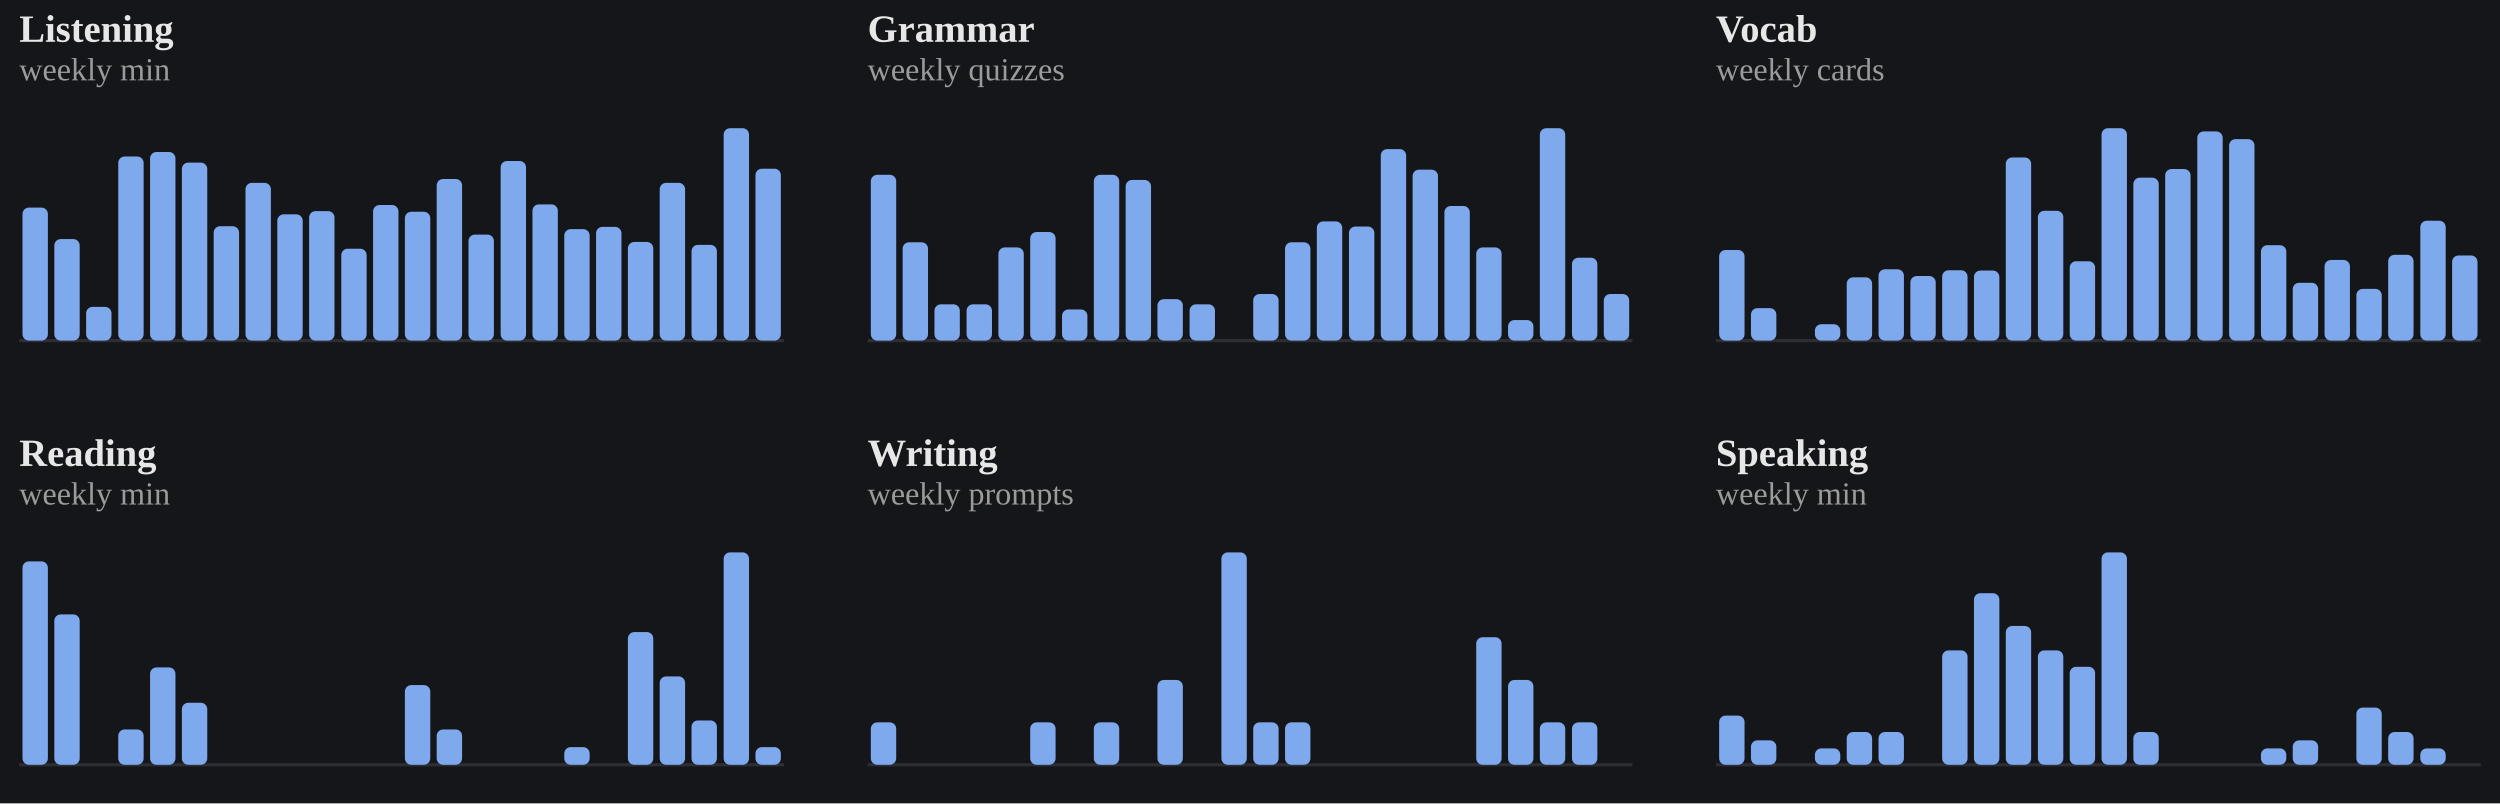
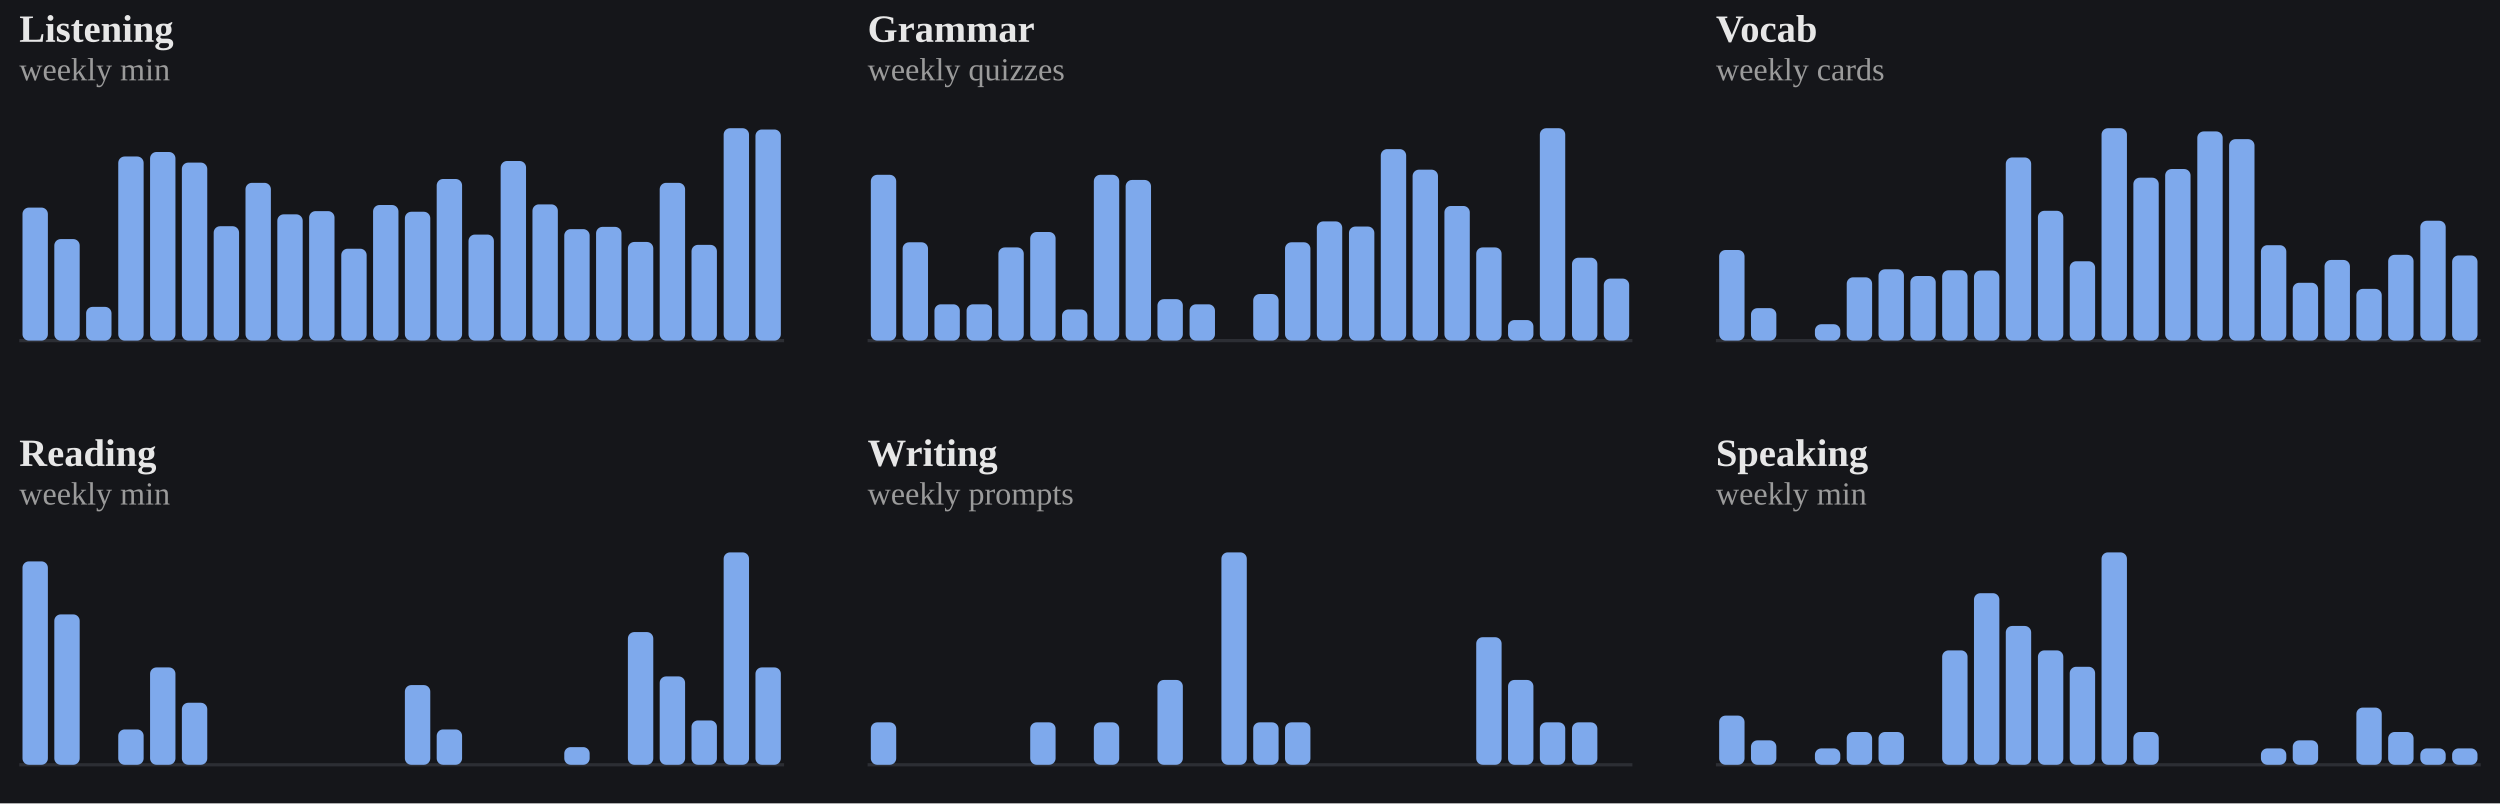
<svg xmlns="http://www.w3.org/2000/svg" viewBox="0 0 778 250" width="100%" role="img" aria-label="Weekly totals per skill">
  <style>
/* per-skill colour switch: set via a sk-* class on a wrapping element, read
   by the mark rules below (falls back to the neutral accent on aggregate
   charts that aren't scoped to one skill, e.g. the calendar or day-of-week) */
.sk-listening{--pc:#f4ee7b}
.sk-grammar{--pc:#8bd08b}
.sk-vocab{--pc:#82d0ed}
.sk-reading{--pc:#b498e1}
.sk-writing{--pc:#db99c3}
.sk-speaking{--pc:#de907c}
.p-title{fill:#e7e7e7;font-size:12px;font-weight:700}
.p-sub{fill:#9b9b9b;font-size:10px}
.p-unit{fill:#9b9b9b;font-size:10px}
.p-axis{fill:#9b9b9b;font-size:9.5px}
.p-grid{stroke:#2c2e34;stroke-width:1;stroke-dasharray:2,3}
.p-base{stroke:#2c2e34;stroke-width:1}
.p-tick{stroke:#2c2e34;stroke-width:1}
.p-xlab{fill:#9b9b9b;font-size:9px;text-anchor:middle}
.p-line{fill:none;stroke:var(--pc,#7ea9ec);stroke-width:2;stroke-linejoin:round;stroke-linecap:round}
.p-area{fill:var(--pc,#7ea9ec);opacity:.12}
.p-end{fill:var(--pc,#7ea9ec);stroke:#15161a;stroke-width:2}
.p-endlab{fill:#c3c4c8;font-size:10px;text-anchor:end;font-weight:700}
.b-bar{fill:var(--pc,#7ea9ec)}
.b-bar:hover{fill:#a9c6f5;opacity:.9}
.d-lab{fill:#9b9b9b;font-size:10px;text-anchor:middle}
.d-val{fill:#c3c4c8;font-size:10px;text-anchor:middle;font-weight:700}
/* heatmap */
.hm-mon{fill:#9b9b9b;font-size:10px}
.hm-dow{fill:#9b9b9b;font-size:9px;text-anchor:end}
rect:hover{opacity:.82}
/* horizontal bars */
.h-cat{fill:#e7e7e7;font-size:12px;text-anchor:end;dominant-baseline:middle}
.h-track{fill:#2c2e34;opacity:.5}
.h-fill{fill:var(--pc,#7ea9ec)}
.h-val{fill:#c3c4c8;font-size:11px;font-weight:700;dominant-baseline:middle}
.ts-lab{fill:#e7e7e7;font-size:11px;font-weight:700}
.ts-val{fill:#9b9b9b;font-size:11px}
</style>
  <rect x="0" y="0" width="100%" height="100%" fill="#15161a" />
  <g class="sk-listening">
    <text class="p-title" x="6" y="13">Listening</text>
    <text class="p-sub" x="6" y="25">weekly min</text>
    <line class="p-base" x1="6" y1="106" x2="244" y2="106" />
    <rect class="b-bar" x="7.0" y="64.6" width="7.9" height="41.4" rx="2" />
    <rect class="b-bar" x="16.9" y="74.4" width="7.9" height="31.6" rx="2" />
    <rect class="b-bar" x="26.8" y="95.5" width="7.9" height="10.5" rx="2" />
    <rect class="b-bar" x="36.8" y="48.7" width="7.9" height="57.3" rx="2" />
    <rect class="b-bar" x="46.7" y="47.3" width="7.9" height="58.7" rx="2" />
    <rect class="b-bar" x="56.6" y="50.6" width="7.9" height="55.4" rx="2" />
    <rect class="b-bar" x="66.5" y="70.4" width="7.9" height="35.6" rx="2" />
    <rect class="b-bar" x="76.4" y="56.9" width="7.9" height="49.1" rx="2" />
    <rect class="b-bar" x="86.3" y="66.7" width="7.9" height="39.3" rx="2" />
    <rect class="b-bar" x="96.2" y="65.7" width="7.9" height="40.3" rx="2" />
    <rect class="b-bar" x="106.2" y="77.4" width="7.9" height="28.6" rx="2" />
    <rect class="b-bar" x="116.1" y="63.8" width="7.9" height="42.2" rx="2" />
    <rect class="b-bar" x="126.0" y="65.9" width="7.9" height="40.1" rx="2" />
    <rect class="b-bar" x="135.9" y="55.7" width="7.9" height="50.3" rx="2" />
    <rect class="b-bar" x="145.8" y="73.0" width="7.9" height="33.0" rx="2" />
    <rect class="b-bar" x="155.8" y="50.1" width="7.9" height="55.9" rx="2" />
    <rect class="b-bar" x="165.7" y="63.6" width="7.9" height="42.4" rx="2" />
    <rect class="b-bar" x="175.6" y="71.3" width="7.9" height="34.7" rx="2" />
    <rect class="b-bar" x="185.5" y="70.6" width="7.9" height="35.4" rx="2" />
    <rect class="b-bar" x="195.4" y="75.3" width="7.9" height="30.7" rx="2" />
    <rect class="b-bar" x="205.3" y="56.9" width="7.9" height="49.1" rx="2" />
    <rect class="b-bar" x="215.2" y="76.2" width="7.9" height="29.8" rx="2" />
    <rect class="b-bar" x="225.2" y="39.9" width="7.9" height="66.1" rx="2" />
-     <rect class="b-bar" x="235.1" y="52.5" width="7.9" height="53.5" rx="2" />
+     <rect class="b-bar" x="235.1" y="40.3" width="7.9" height="65.7" rx="2" />
  </g>
  <g class="sk-grammar">
    <text class="p-title" x="270" y="13">Grammar</text>
    <text class="p-sub" x="270" y="25">weekly quizzes</text>
    <line class="p-base" x1="270" y1="106" x2="508" y2="106" />
    <rect class="b-bar" x="271.0" y="54.4" width="7.9" height="51.6" rx="2" />
    <rect class="b-bar" x="280.9" y="75.4" width="7.9" height="30.6" rx="2" />
    <rect class="b-bar" x="290.8" y="94.7" width="7.9" height="11.3" rx="2" />
    <rect class="b-bar" x="300.8" y="94.7" width="7.9" height="11.3" rx="2" />
    <rect class="b-bar" x="310.7" y="77.0" width="7.9" height="29.0" rx="2" />
    <rect class="b-bar" x="320.6" y="72.2" width="7.9" height="33.8" rx="2" />
    <rect class="b-bar" x="330.5" y="96.3" width="7.9" height="9.7" rx="2" />
    <rect class="b-bar" x="340.4" y="54.4" width="7.9" height="51.6" rx="2" />
    <rect class="b-bar" x="350.3" y="56.0" width="7.9" height="50.0" rx="2" />
    <rect class="b-bar" x="360.2" y="93.1" width="7.9" height="12.9" rx="2" />
    <rect class="b-bar" x="370.2" y="94.7" width="7.9" height="11.3" rx="2" />
    <rect class="b-bar" x="380.1" y="106.0" width="7.9" height="0.0" rx="2" />
    <rect class="b-bar" x="390.0" y="91.5" width="7.9" height="14.5" rx="2" />
    <rect class="b-bar" x="399.9" y="75.4" width="7.9" height="30.6" rx="2" />
    <rect class="b-bar" x="409.8" y="68.9" width="7.9" height="37.1" rx="2" />
    <rect class="b-bar" x="419.8" y="70.5" width="7.9" height="35.5" rx="2" />
    <rect class="b-bar" x="429.7" y="46.4" width="7.9" height="59.6" rx="2" />
    <rect class="b-bar" x="439.6" y="52.8" width="7.9" height="53.2" rx="2" />
    <rect class="b-bar" x="449.5" y="64.1" width="7.9" height="41.9" rx="2" />
    <rect class="b-bar" x="459.4" y="77.0" width="7.9" height="29.0" rx="2" />
    <rect class="b-bar" x="469.3" y="99.6" width="7.9" height="6.4" rx="2" />
    <rect class="b-bar" x="479.2" y="39.9" width="7.9" height="66.1" rx="2" />
    <rect class="b-bar" x="489.2" y="80.2" width="7.9" height="25.8" rx="2" />
-     <rect class="b-bar" x="499.1" y="91.5" width="7.9" height="14.5" rx="2" />
+     <rect class="b-bar" x="499.1" y="86.7" width="7.9" height="19.3" rx="2" />
  </g>
  <g class="sk-vocab">
    <text class="p-title" x="534" y="13">Vocab</text>
    <text class="p-sub" x="534" y="25">weekly cards</text>
    <line class="p-base" x1="534" y1="106" x2="772" y2="106" />
    <rect class="b-bar" x="535.0" y="77.8" width="7.9" height="28.2" rx="2" />
    <rect class="b-bar" x="544.9" y="95.9" width="7.9" height="10.1" rx="2" />
    <rect class="b-bar" x="554.8" y="106.0" width="7.9" height="0.0" rx="2" />
    <rect class="b-bar" x="564.8" y="100.9" width="7.9" height="5.1" rx="2" />
    <rect class="b-bar" x="574.7" y="86.3" width="7.9" height="19.7" rx="2" />
    <rect class="b-bar" x="584.6" y="83.8" width="7.9" height="22.2" rx="2" />
    <rect class="b-bar" x="594.5" y="85.9" width="7.9" height="20.1" rx="2" />
    <rect class="b-bar" x="604.4" y="84.1" width="7.9" height="21.9" rx="2" />
    <rect class="b-bar" x="614.3" y="84.2" width="7.9" height="21.8" rx="2" />
    <rect class="b-bar" x="624.2" y="49.0" width="7.9" height="57.0" rx="2" />
    <rect class="b-bar" x="634.2" y="65.6" width="7.9" height="40.4" rx="2" />
    <rect class="b-bar" x="644.1" y="81.3" width="7.9" height="24.7" rx="2" />
    <rect class="b-bar" x="654.0" y="39.9" width="7.9" height="66.1" rx="2" />
    <rect class="b-bar" x="663.9" y="55.3" width="7.9" height="50.7" rx="2" />
    <rect class="b-bar" x="673.8" y="52.6" width="7.9" height="53.4" rx="2" />
    <rect class="b-bar" x="683.8" y="40.9" width="7.9" height="65.1" rx="2" />
    <rect class="b-bar" x="693.7" y="43.3" width="7.9" height="62.7" rx="2" />
    <rect class="b-bar" x="703.6" y="76.3" width="7.9" height="29.7" rx="2" />
    <rect class="b-bar" x="713.5" y="88.0" width="7.9" height="18.0" rx="2" />
    <rect class="b-bar" x="723.4" y="80.9" width="7.9" height="25.1" rx="2" />
    <rect class="b-bar" x="733.3" y="89.9" width="7.9" height="16.1" rx="2" />
    <rect class="b-bar" x="743.2" y="79.3" width="7.9" height="26.7" rx="2" />
    <rect class="b-bar" x="753.2" y="68.7" width="7.9" height="37.3" rx="2" />
    <rect class="b-bar" x="763.1" y="79.5" width="7.9" height="26.5" rx="2" />
  </g>
  <g class="sk-reading">
    <text class="p-title" x="6" y="145">Reading</text>
    <text class="p-sub" x="6" y="157">weekly min</text>
    <line class="p-base" x1="6" y1="238" x2="244" y2="238" />
    <rect class="b-bar" x="7.0" y="174.7" width="7.9" height="63.3" rx="2" />
    <rect class="b-bar" x="16.9" y="191.2" width="7.9" height="46.8" rx="2" />
    <rect class="b-bar" x="26.8" y="238.0" width="7.9" height="0.0" rx="2" />
    <rect class="b-bar" x="36.8" y="227.0" width="7.9" height="11.0" rx="2" />
    <rect class="b-bar" x="46.7" y="207.7" width="7.9" height="30.3" rx="2" />
    <rect class="b-bar" x="56.6" y="218.7" width="7.9" height="19.3" rx="2" />
    <rect class="b-bar" x="66.5" y="238.0" width="7.9" height="0.0" rx="2" />
    <rect class="b-bar" x="76.4" y="238.0" width="7.9" height="0.0" rx="2" />
    <rect class="b-bar" x="86.3" y="238.0" width="7.9" height="0.0" rx="2" />
    <rect class="b-bar" x="96.2" y="238.0" width="7.9" height="0.0" rx="2" />
    <rect class="b-bar" x="106.2" y="238.0" width="7.9" height="0.0" rx="2" />
    <rect class="b-bar" x="116.1" y="238.0" width="7.9" height="0.0" rx="2" />
    <rect class="b-bar" x="126.0" y="213.2" width="7.9" height="24.8" rx="2" />
    <rect class="b-bar" x="135.9" y="227.0" width="7.9" height="11.0" rx="2" />
    <rect class="b-bar" x="145.8" y="238.0" width="7.9" height="0.0" rx="2" />
    <rect class="b-bar" x="155.8" y="238.0" width="7.9" height="0.0" rx="2" />
    <rect class="b-bar" x="165.7" y="238.0" width="7.9" height="0.0" rx="2" />
    <rect class="b-bar" x="175.6" y="232.5" width="7.9" height="5.5" rx="2" />
    <rect class="b-bar" x="185.5" y="238.0" width="7.9" height="0.0" rx="2" />
    <rect class="b-bar" x="195.4" y="196.7" width="7.9" height="41.3" rx="2" />
    <rect class="b-bar" x="205.3" y="210.5" width="7.9" height="27.5" rx="2" />
    <rect class="b-bar" x="215.2" y="224.2" width="7.9" height="13.8" rx="2" />
    <rect class="b-bar" x="225.2" y="171.9" width="7.9" height="66.1" rx="2" />
-     <rect class="b-bar" x="235.1" y="232.5" width="7.9" height="5.5" rx="2" />
+     <rect class="b-bar" x="235.1" y="207.7" width="7.9" height="30.3" rx="2" />
  </g>
  <g class="sk-writing">
    <text class="p-title" x="270" y="145">Writing</text>
    <text class="p-sub" x="270" y="157">weekly prompts</text>
    <line class="p-base" x1="270" y1="238" x2="508" y2="238" />
    <rect class="b-bar" x="271.0" y="224.8" width="7.9" height="13.2" rx="2" />
    <rect class="b-bar" x="280.9" y="238.0" width="7.9" height="0.0" rx="2" />
    <rect class="b-bar" x="290.8" y="238.0" width="7.9" height="0.0" rx="2" />
    <rect class="b-bar" x="300.8" y="238.0" width="7.9" height="0.0" rx="2" />
    <rect class="b-bar" x="310.7" y="238.0" width="7.9" height="0.0" rx="2" />
    <rect class="b-bar" x="320.6" y="224.8" width="7.9" height="13.2" rx="2" />
    <rect class="b-bar" x="330.5" y="238.0" width="7.9" height="0.0" rx="2" />
    <rect class="b-bar" x="340.4" y="224.8" width="7.9" height="13.2" rx="2" />
    <rect class="b-bar" x="350.3" y="238.0" width="7.9" height="0.0" rx="2" />
    <rect class="b-bar" x="360.2" y="211.6" width="7.9" height="26.4" rx="2" />
    <rect class="b-bar" x="370.2" y="238.0" width="7.9" height="0.0" rx="2" />
    <rect class="b-bar" x="380.1" y="171.9" width="7.9" height="66.1" rx="2" />
    <rect class="b-bar" x="390.0" y="224.8" width="7.9" height="13.2" rx="2" />
    <rect class="b-bar" x="399.9" y="224.8" width="7.9" height="13.2" rx="2" />
    <rect class="b-bar" x="409.8" y="238.0" width="7.9" height="0.0" rx="2" />
    <rect class="b-bar" x="419.8" y="238.0" width="7.9" height="0.0" rx="2" />
    <rect class="b-bar" x="429.7" y="238.0" width="7.9" height="0.0" rx="2" />
    <rect class="b-bar" x="439.6" y="238.0" width="7.9" height="0.0" rx="2" />
    <rect class="b-bar" x="449.5" y="238.0" width="7.9" height="0.0" rx="2" />
    <rect class="b-bar" x="459.4" y="198.3" width="7.9" height="39.7" rx="2" />
    <rect class="b-bar" x="469.3" y="211.6" width="7.9" height="26.4" rx="2" />
    <rect class="b-bar" x="479.2" y="224.8" width="7.9" height="13.2" rx="2" />
    <rect class="b-bar" x="489.2" y="224.8" width="7.9" height="13.2" rx="2" />
    <rect class="b-bar" x="499.1" y="238.0" width="7.9" height="0.0" rx="2" />
  </g>
  <g class="sk-speaking">
    <text class="p-title" x="534" y="145">Speaking</text>
    <text class="p-sub" x="534" y="157">weekly min</text>
    <line class="p-base" x1="534" y1="238" x2="772" y2="238" />
    <rect class="b-bar" x="535.0" y="222.7" width="7.9" height="15.3" rx="2" />
    <rect class="b-bar" x="544.9" y="230.4" width="7.9" height="7.6" rx="2" />
    <rect class="b-bar" x="554.8" y="238.0" width="7.9" height="0.0" rx="2" />
    <rect class="b-bar" x="564.8" y="232.9" width="7.9" height="5.1" rx="2" />
    <rect class="b-bar" x="574.7" y="227.8" width="7.9" height="10.2" rx="2" />
    <rect class="b-bar" x="584.6" y="227.8" width="7.9" height="10.2" rx="2" />
    <rect class="b-bar" x="594.5" y="238.0" width="7.9" height="0.0" rx="2" />
    <rect class="b-bar" x="604.4" y="202.4" width="7.9" height="35.6" rx="2" />
    <rect class="b-bar" x="614.3" y="184.6" width="7.9" height="53.4" rx="2" />
    <rect class="b-bar" x="624.2" y="194.8" width="7.9" height="43.2" rx="2" />
    <rect class="b-bar" x="634.2" y="202.4" width="7.9" height="35.6" rx="2" />
    <rect class="b-bar" x="644.1" y="207.5" width="7.9" height="30.5" rx="2" />
    <rect class="b-bar" x="654.0" y="171.9" width="7.9" height="66.1" rx="2" />
    <rect class="b-bar" x="663.9" y="227.8" width="7.9" height="10.2" rx="2" />
    <rect class="b-bar" x="673.8" y="238.0" width="7.9" height="0.0" rx="2" />
    <rect class="b-bar" x="683.8" y="238.0" width="7.9" height="0.0" rx="2" />
    <rect class="b-bar" x="693.7" y="238.0" width="7.9" height="0.0" rx="2" />
    <rect class="b-bar" x="703.6" y="232.9" width="7.9" height="5.1" rx="2" />
    <rect class="b-bar" x="713.5" y="230.4" width="7.9" height="7.6" rx="2" />
    <rect class="b-bar" x="723.4" y="238.0" width="7.9" height="0.0" rx="2" />
    <rect class="b-bar" x="733.3" y="220.2" width="7.9" height="17.8" rx="2" />
    <rect class="b-bar" x="743.2" y="227.8" width="7.9" height="10.2" rx="2" />
    <rect class="b-bar" x="753.2" y="232.9" width="7.9" height="5.1" rx="2" />
-     <rect class="b-bar" x="763.1" y="238.0" width="7.9" height="0.0" rx="2" />
+     <rect class="b-bar" x="763.1" y="232.9" width="7.9" height="5.1" rx="2" />
  </g>
</svg>
